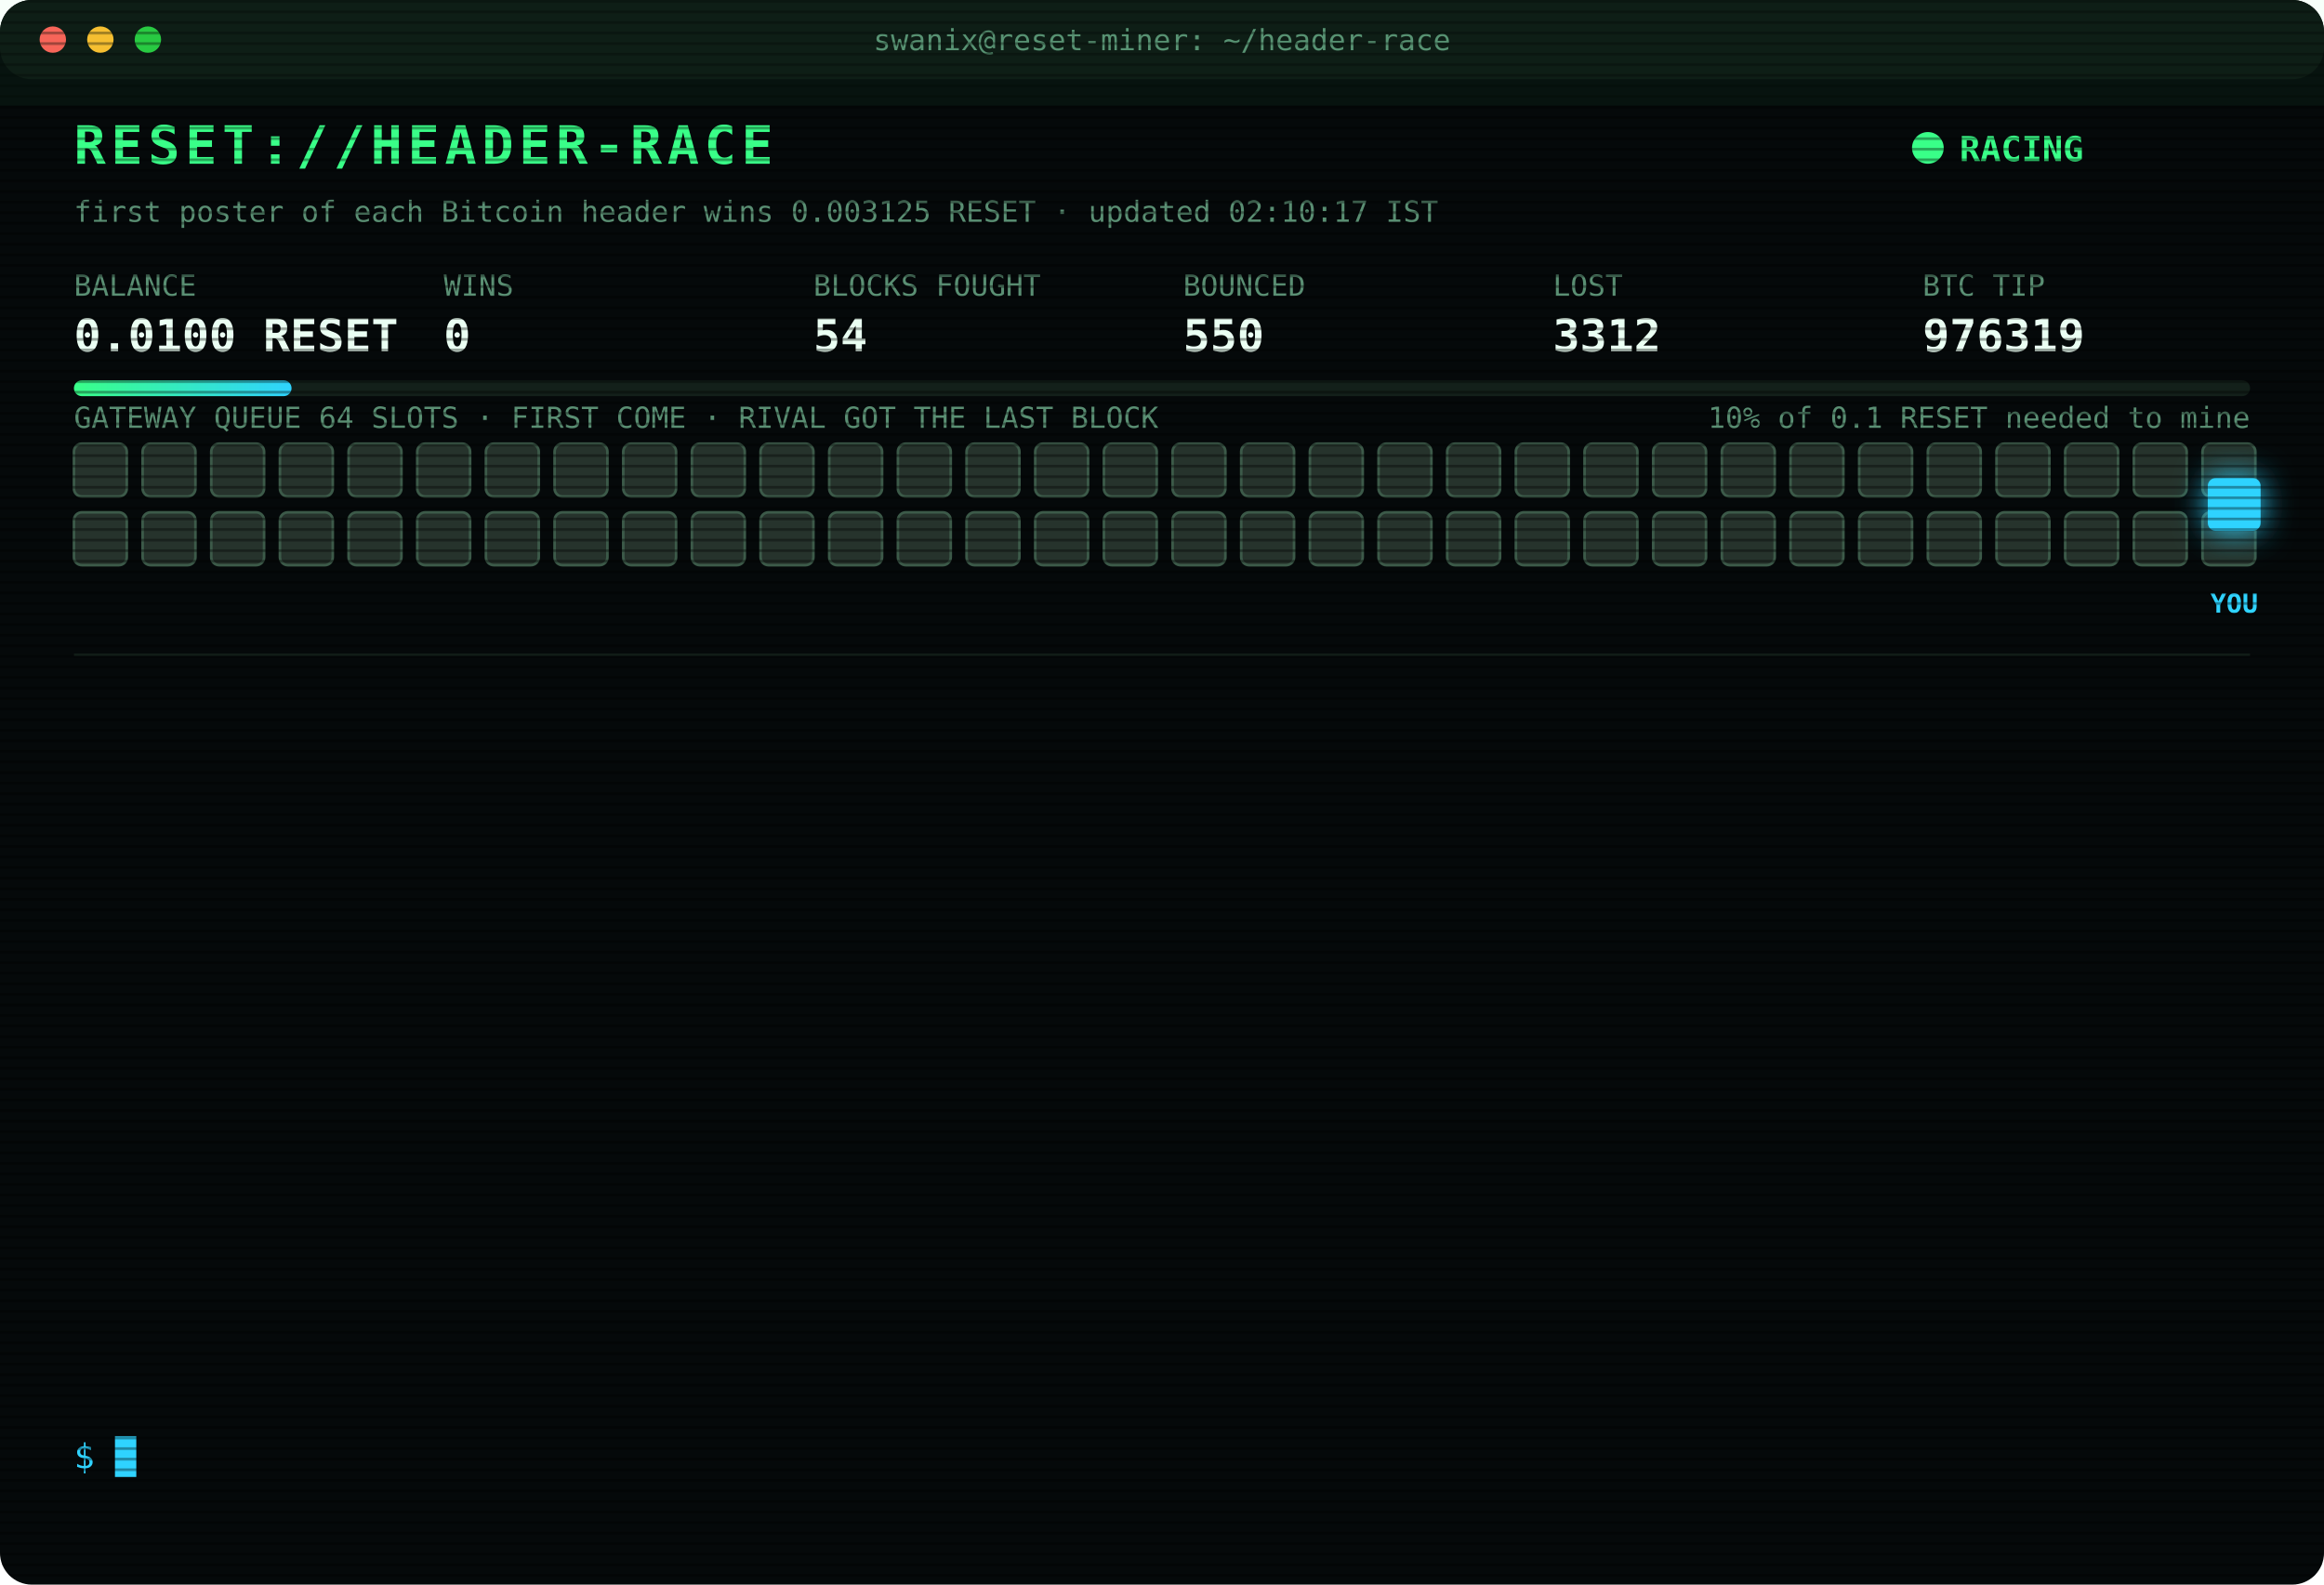
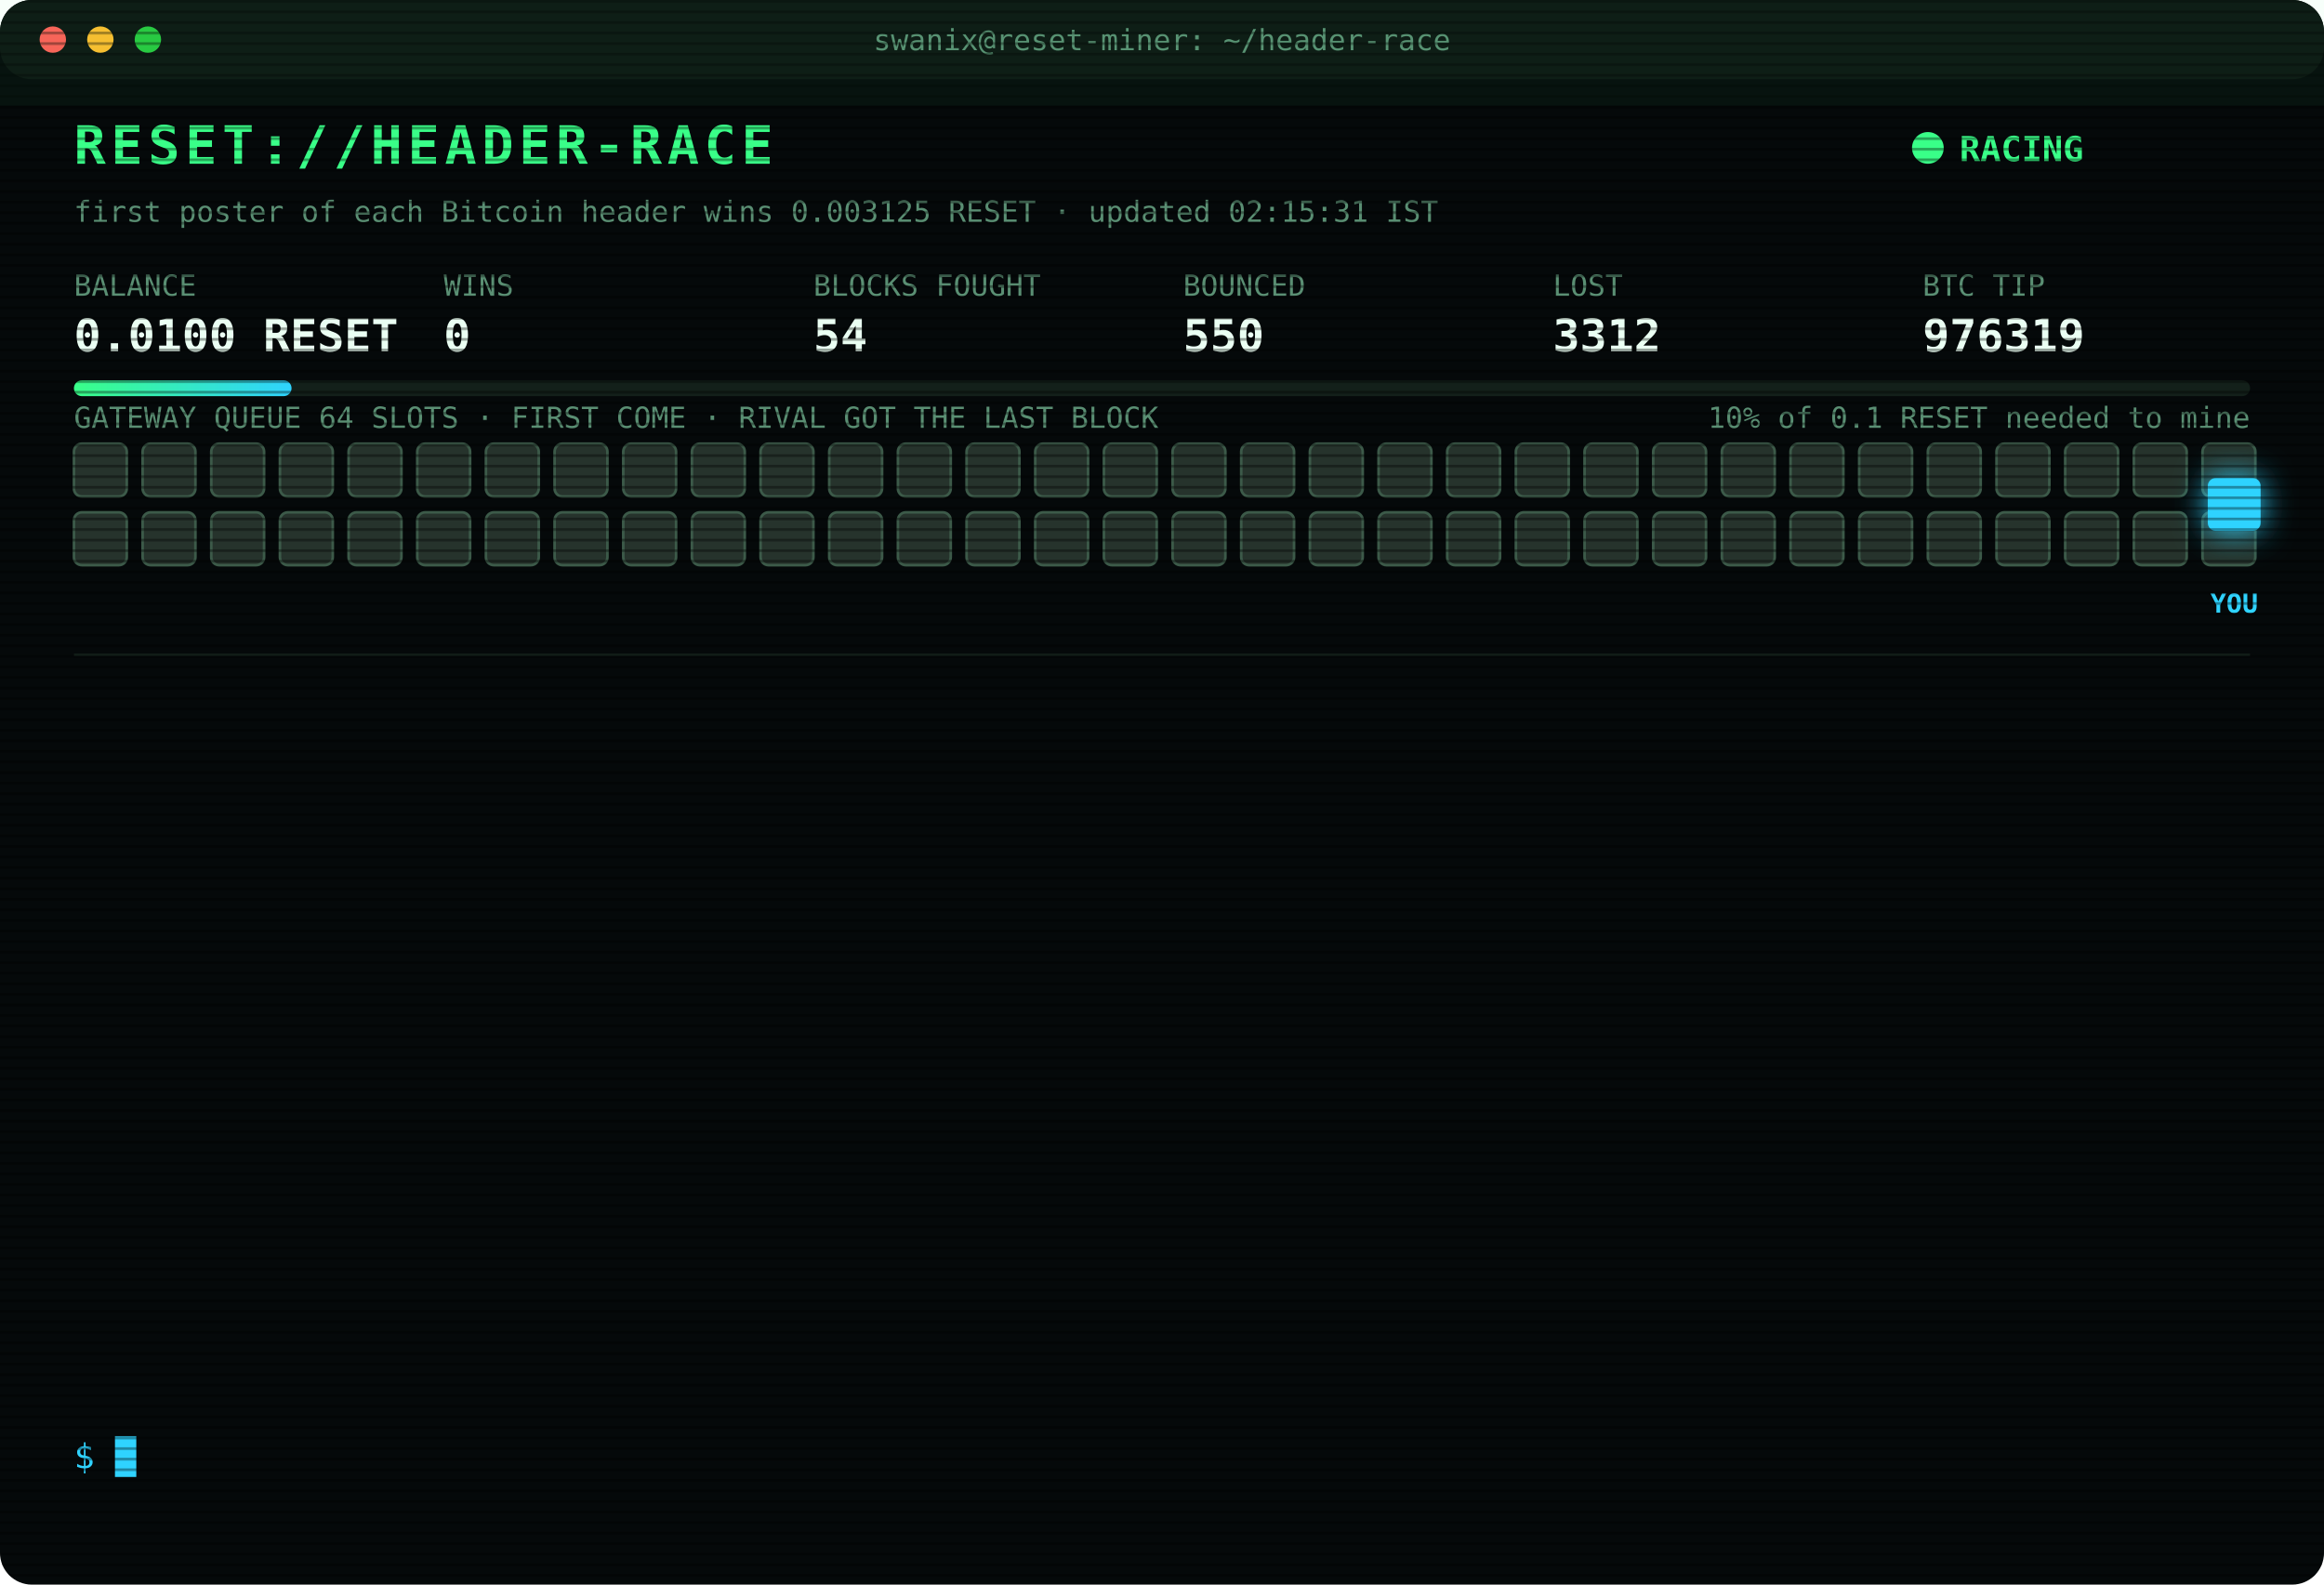
<svg xmlns="http://www.w3.org/2000/svg" width="880" height="600" viewBox="0 0 880 600" font-family="ui-monospace,SFMono-Regular,Menlo,Consolas,monospace">
  <style>
text{font-size:13px;fill:#7CFFB2}
.title{font-size:20px;font-weight:700;fill:#39FF88;letter-spacing:2px;animation:glitch 3s infinite steps(1)}
.sub{fill:#2fd3ff}.k{fill:#5a8f73;font-size:11px}.v{font-size:17px;font-weight:700;fill:#eafff3}
.ts{fill:#3f6b56}.boot{fill:#2fd3ff}.dim{fill:#5a8f73}.bad{fill:#ff4d6d}.warn{fill:#ffd23f}.mag{fill:#ff5cf0}.win{fill:#39FF88;font-weight:700}
.tag{font-size:10px;fill:#2fd3ff;font-weight:700}
.rival{fill:#26332c;stroke:#3c5a49;animation:jam 1.2s infinite alternate}
.idle{fill:#141c18;stroke:#22302a;animation:breathe 4s infinite}
.me{fill:#2fd3ff;filter:drop-shadow(0 0 6px #2fd3ff)}
.hover{animation:nudge 1.1s infinite ease-in-out}.bounce{animation:kick 1.4s infinite}
.ln{opacity:0;animation:in .4s forwards}
.cur{animation:blink 1s infinite steps(1)}
.scan{animation:scan 6s infinite linear}
.led{animation:blink 1.4s infinite}
@keyframes in{from{opacity:0;transform:translateX(-6px)}to{opacity:1;transform:none}}
@keyframes blink{50%{opacity:0}}
@keyframes jam{to{fill:#33463b}}
@keyframes breathe{50%{opacity:.4}}
@keyframes nudge{50%{transform:translateX(-10px)}}
@keyframes kick{0%,100%{transform:none}30%{transform:translateX(-14px)}55%{transform:translateX(10px) translateY(-6px)}}
@keyframes glitch{0%,92%{transform:none}93%{transform:translateX(2px);fill:#ff4d6d}95%{transform:translateX(-2px);fill:#2fd3ff}97%{transform:none}}
@keyframes scan{from{transform:translateY(-40px)}to{transform:translateY(600px)}}
</style>
  <defs>
    <pattern id="sl" width="4" height="4" patternUnits="userSpaceOnUse">
      <rect width="4" height="1" fill="#000" opacity=".35" />
    </pattern>
    <linearGradient id="bar">
      <stop offset="0" stop-color="#39FF88" />
      <stop offset="1" stop-color="#2fd3ff" />
    </linearGradient>
  </defs>
  <rect width="880" height="600" rx="12" fill="#05090a" />
  <rect width="880" height="30" rx="12" fill="#0d1512" />
  <circle cx="20" cy="15" r="5" fill="#ff5f57" />
  <circle cx="38" cy="15" r="5" fill="#febc2e" />
  <circle cx="56" cy="15" r="5" fill="#28c840" />
  <text x="440" y="19" text-anchor="middle" class="k">swanix@reset-miner: ~/header-race</text>
  <text x="28" y="62" class="title">RESET://HEADER-RACE</text>
  <circle class="led" cx="730" cy="56" r="6" fill="#39FF88" />
  <text x="742" y="61" class="win">RACING</text>
-   <text x="28" y="84" class="k">first poster of each Bitcoin header wins 0.003125 RESET · updated 02:10:17 IST</text>
+   <text x="28" y="84" class="k">first poster of each Bitcoin header wins 0.003125 RESET · updated 02:15:31 IST</text>
  <text x="28" y="112" class="k">BALANCE</text>
  <text x="28" y="133" class="v">0.0100 RESET</text>
  <text x="168" y="112" class="k">WINS</text>
  <text x="168" y="133" class="v">0</text>
  <text x="308" y="112" class="k">BLOCKS FOUGHT</text>
  <text x="308" y="133" class="v">54</text>
  <text x="448" y="112" class="k">BOUNCED</text>
  <text x="448" y="133" class="v">550</text>
  <text x="588" y="112" class="k">LOST</text>
  <text x="588" y="133" class="v">3312</text>
  <text x="728" y="112" class="k">BTC TIP</text>
  <text x="728" y="133" class="v">976319</text>
  <rect x="28" y="144" width="824" height="6" rx="3" fill="#13201a" />
  <rect x="28" y="144" width="82.4" height="6" rx="3" fill="url(#bar)" />
  <text x="852" y="162" text-anchor="end" class="k">10% of 0.1 RESET needed to mine</text>
  <text x="28" y="162" class="k">GATEWAY QUEUE 64 SLOTS · FIRST COME · RIVAL GOT THE LAST BLOCK</text>
  <rect class="rival" x="28" y="168" width="20" height="20" rx="3" style="animation-delay:0.00s" />
  <rect class="rival" x="54" y="168" width="20" height="20" rx="3" style="animation-delay:0.05s" />
  <rect class="rival" x="80" y="168" width="20" height="20" rx="3" style="animation-delay:0.10s" />
  <rect class="rival" x="106" y="168" width="20" height="20" rx="3" style="animation-delay:0.15s" />
  <rect class="rival" x="132" y="168" width="20" height="20" rx="3" style="animation-delay:0.20s" />
  <rect class="rival" x="158" y="168" width="20" height="20" rx="3" style="animation-delay:0.25s" />
  <rect class="rival" x="184" y="168" width="20" height="20" rx="3" style="animation-delay:0.30s" />
  <rect class="rival" x="210" y="168" width="20" height="20" rx="3" style="animation-delay:0.35s" />
  <rect class="rival" x="236" y="168" width="20" height="20" rx="3" style="animation-delay:0.40s" />
  <rect class="rival" x="262" y="168" width="20" height="20" rx="3" style="animation-delay:0.45s" />
  <rect class="rival" x="288" y="168" width="20" height="20" rx="3" style="animation-delay:0.50s" />
  <rect class="rival" x="314" y="168" width="20" height="20" rx="3" style="animation-delay:0.55s" />
  <rect class="rival" x="340" y="168" width="20" height="20" rx="3" style="animation-delay:0.60s" />
  <rect class="rival" x="366" y="168" width="20" height="20" rx="3" style="animation-delay:0.65s" />
  <rect class="rival" x="392" y="168" width="20" height="20" rx="3" style="animation-delay:0.70s" />
  <rect class="rival" x="418" y="168" width="20" height="20" rx="3" style="animation-delay:0.75s" />
  <rect class="rival" x="444" y="168" width="20" height="20" rx="3" style="animation-delay:0.80s" />
  <rect class="rival" x="470" y="168" width="20" height="20" rx="3" style="animation-delay:0.85s" />
  <rect class="rival" x="496" y="168" width="20" height="20" rx="3" style="animation-delay:0.90s" />
  <rect class="rival" x="522" y="168" width="20" height="20" rx="3" style="animation-delay:0.95s" />
  <rect class="rival" x="548" y="168" width="20" height="20" rx="3" style="animation-delay:1.00s" />
  <rect class="rival" x="574" y="168" width="20" height="20" rx="3" style="animation-delay:1.05s" />
  <rect class="rival" x="600" y="168" width="20" height="20" rx="3" style="animation-delay:1.10s" />
  <rect class="rival" x="626" y="168" width="20" height="20" rx="3" style="animation-delay:1.15s" />
  <rect class="rival" x="652" y="168" width="20" height="20" rx="3" style="animation-delay:1.20s" />
  <rect class="rival" x="678" y="168" width="20" height="20" rx="3" style="animation-delay:1.25s" />
  <rect class="rival" x="704" y="168" width="20" height="20" rx="3" style="animation-delay:1.30s" />
  <rect class="rival" x="730" y="168" width="20" height="20" rx="3" style="animation-delay:1.35s" />
  <rect class="rival" x="756" y="168" width="20" height="20" rx="3" style="animation-delay:1.40s" />
  <rect class="rival" x="782" y="168" width="20" height="20" rx="3" style="animation-delay:1.45s" />
  <rect class="rival" x="808" y="168" width="20" height="20" rx="3" style="animation-delay:1.50s" />
  <rect class="rival" x="834" y="168" width="20" height="20" rx="3" style="animation-delay:1.55s" />
  <rect class="rival" x="28" y="194" width="20" height="20" rx="3" style="animation-delay:1.60s" />
  <rect class="rival" x="54" y="194" width="20" height="20" rx="3" style="animation-delay:1.65s" />
  <rect class="rival" x="80" y="194" width="20" height="20" rx="3" style="animation-delay:1.70s" />
  <rect class="rival" x="106" y="194" width="20" height="20" rx="3" style="animation-delay:1.75s" />
  <rect class="rival" x="132" y="194" width="20" height="20" rx="3" style="animation-delay:1.80s" />
  <rect class="rival" x="158" y="194" width="20" height="20" rx="3" style="animation-delay:1.85s" />
  <rect class="rival" x="184" y="194" width="20" height="20" rx="3" style="animation-delay:1.90s" />
  <rect class="rival" x="210" y="194" width="20" height="20" rx="3" style="animation-delay:1.95s" />
  <rect class="rival" x="236" y="194" width="20" height="20" rx="3" style="animation-delay:2.00s" />
  <rect class="rival" x="262" y="194" width="20" height="20" rx="3" style="animation-delay:2.05s" />
  <rect class="rival" x="288" y="194" width="20" height="20" rx="3" style="animation-delay:2.10s" />
  <rect class="rival" x="314" y="194" width="20" height="20" rx="3" style="animation-delay:2.15s" />
  <rect class="rival" x="340" y="194" width="20" height="20" rx="3" style="animation-delay:2.20s" />
  <rect class="rival" x="366" y="194" width="20" height="20" rx="3" style="animation-delay:2.25s" />
  <rect class="rival" x="392" y="194" width="20" height="20" rx="3" style="animation-delay:2.30s" />
  <rect class="rival" x="418" y="194" width="20" height="20" rx="3" style="animation-delay:2.35s" />
  <rect class="rival" x="444" y="194" width="20" height="20" rx="3" style="animation-delay:2.40s" />
  <rect class="rival" x="470" y="194" width="20" height="20" rx="3" style="animation-delay:2.45s" />
  <rect class="rival" x="496" y="194" width="20" height="20" rx="3" style="animation-delay:2.50s" />
  <rect class="rival" x="522" y="194" width="20" height="20" rx="3" style="animation-delay:2.55s" />
  <rect class="rival" x="548" y="194" width="20" height="20" rx="3" style="animation-delay:2.60s" />
  <rect class="rival" x="574" y="194" width="20" height="20" rx="3" style="animation-delay:2.65s" />
  <rect class="rival" x="600" y="194" width="20" height="20" rx="3" style="animation-delay:2.70s" />
  <rect class="rival" x="626" y="194" width="20" height="20" rx="3" style="animation-delay:2.75s" />
  <rect class="rival" x="652" y="194" width="20" height="20" rx="3" style="animation-delay:2.80s" />
  <rect class="rival" x="678" y="194" width="20" height="20" rx="3" style="animation-delay:2.85s" />
  <rect class="rival" x="704" y="194" width="20" height="20" rx="3" style="animation-delay:2.90s" />
  <rect class="rival" x="730" y="194" width="20" height="20" rx="3" style="animation-delay:2.95s" />
  <rect class="rival" x="756" y="194" width="20" height="20" rx="3" style="animation-delay:3.00s" />
  <rect class="rival" x="782" y="194" width="20" height="20" rx="3" style="animation-delay:3.05s" />
  <rect class="rival" x="808" y="194" width="20" height="20" rx="3" style="animation-delay:3.10s" />
  <rect class="rival" x="834" y="194" width="20" height="20" rx="3" style="animation-delay:3.15s" />
  <g class="hover">
    <rect class="me" x="836" y="181" width="20" height="20" rx="3" />
    <text class="tag" x="846" y="232" text-anchor="middle">YOU</text>
  </g>
  <line x1="28" x2="852" y1="248" y2="248" stroke="#13201a" />
  <g class="ln" style="animation-delay:0.40s">
    <text x="28" y="270" class="ts">23:28:37</text>
    <text x="104" y="270" class="bad">[LOST] #976308 taken by a rival miner</text>
  </g>
  <g class="ln" style="animation-delay:0.65s">
    <text x="28" y="292" class="ts">23:31:09</text>
    <text x="104" y="292" class="bad">[LOST] #976309 taken by a rival miner</text>
  </g>
  <g class="ln" style="animation-delay:0.90s">
    <text x="28" y="314" class="ts">23:46:10</text>
    <text x="104" y="314" class="bad">[LOST] #976310 taken by a rival miner</text>
  </g>
  <g class="ln" style="animation-delay:1.15s">
    <text x="28" y="336" class="ts">00:03:41</text>
    <text x="104" y="336" class="bad">[LOST] #976311 taken by a rival miner</text>
  </g>
  <g class="ln" style="animation-delay:1.40s">
    <text x="28" y="358" class="ts">00:31:02</text>
    <text x="104" y="358" class="bad">[LOST] #976312 taken by a rival miner</text>
  </g>
  <g class="ln" style="animation-delay:1.65s">
    <text x="28" y="380" class="ts">00:42:14</text>
    <text x="104" y="380" class="bad">[LOST] #976313 taken by a rival miner</text>
  </g>
  <g class="ln" style="animation-delay:1.90s">
    <text x="28" y="402" class="ts">01:25:38</text>
    <text x="104" y="402" class="dim">[STINT END] calls 767 · wins 0</text>
  </g>
  <g class="ln" style="animation-delay:2.15s">
    <text x="28" y="424" class="ts">01:30:28</text>
    <text x="104" y="424" class="boot">[BOOT] racer v3 online · 3 feeds · stint 340m</text>
  </g>
  <g class="ln" style="animation-delay:2.40s">
    <text x="28" y="446" class="ts">01:33:00</text>
    <text x="104" y="446" class="bad">[LOST] #976315 taken by a rival miner</text>
  </g>
  <g class="ln" style="animation-delay:2.65s">
    <text x="28" y="468" class="ts">01:37:26</text>
    <text x="104" y="468" class="bad">[LOST] #976316 taken by a rival miner</text>
  </g>
  <g class="ln" style="animation-delay:2.90s">
    <text x="28" y="490" class="ts">01:42:50</text>
    <text x="104" y="490" class="bad">[LOST] #976317 taken by a rival miner</text>
  </g>
  <g class="ln" style="animation-delay:3.15s">
    <text x="28" y="512" class="ts">01:56:48</text>
    <text x="104" y="512" class="bad">[LOST] #976318 taken by a rival miner</text>
  </g>
  <g class="ln" style="animation-delay:3.40s">
    <text x="28" y="534" class="ts">02:10:17</text>
    <text x="104" y="534" class="bad">[LOST] #976319 taken by a rival miner</text>
  </g>
  <text x="28" y="556" class="sub">$ <tspan class="cur">█</tspan>
  </text>
  <rect width="880" height="600" rx="12" fill="url(#sl)" pointer-events="none" />
  <rect class="scan" width="880" height="40" fill="#39FF88" opacity=".04" />
</svg>
